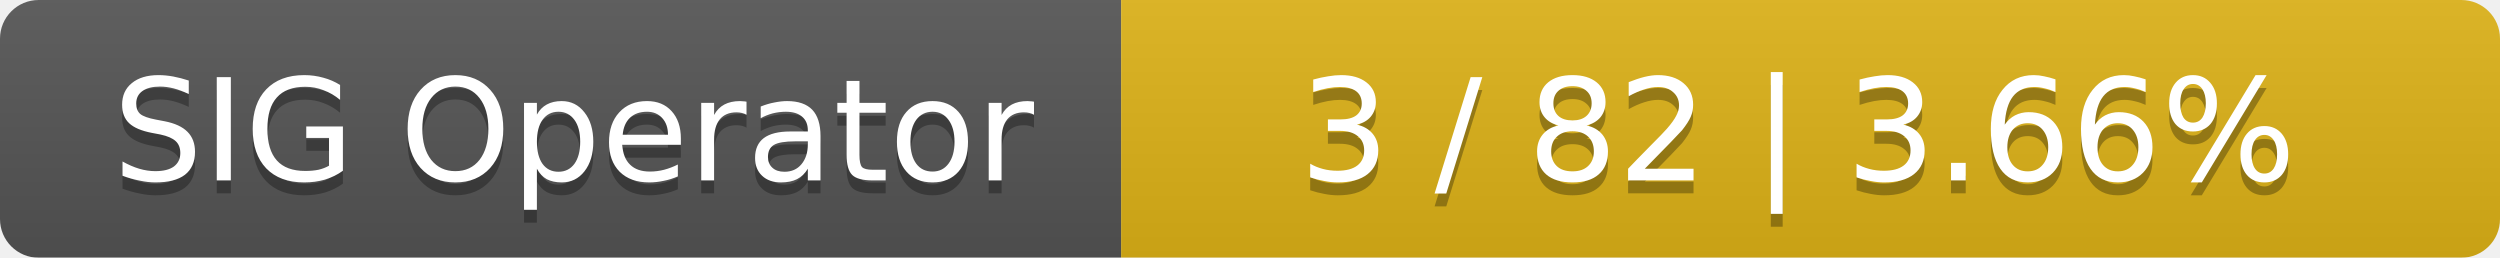
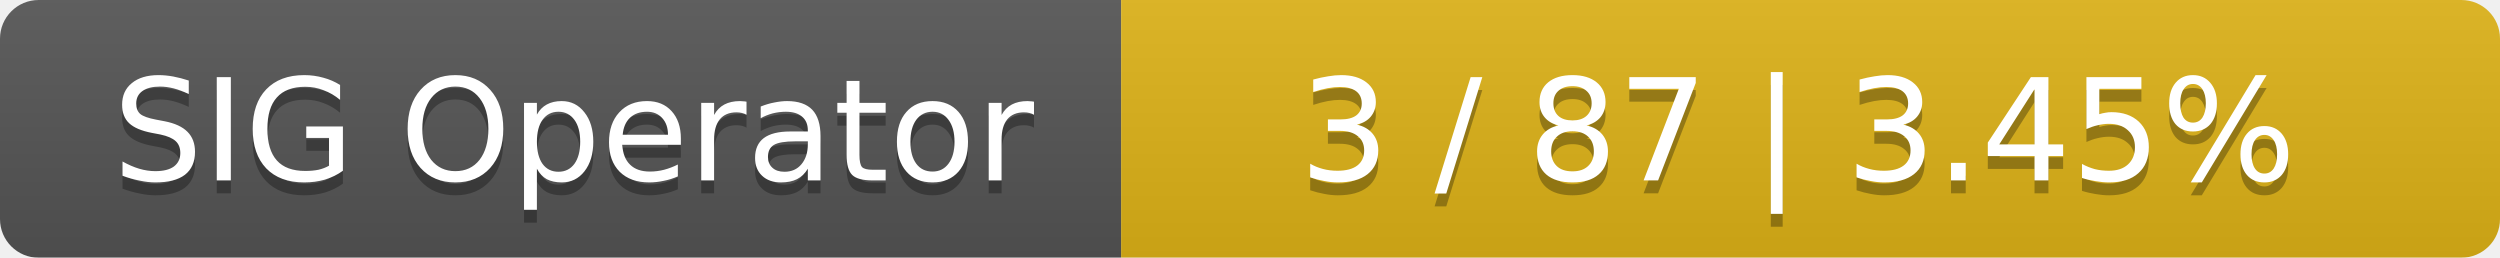
<svg xmlns="http://www.w3.org/2000/svg" width="194" height="20">
  <linearGradient id="smooth" x2="0" y2="100%">
    <stop offset="0" stop-color="#bbb" stop-opacity=".1" />
    <stop offset="1" stop-opacity=".1" />
  </linearGradient>
  <mask id="round">
    <rect width="194" height="20" rx="3" fill="#fff" />
  </mask>
  <g mask="url(#round)">
    <rect width="87" height="20" fill="#555" />
    <rect x="87" width="107" height="20" fill="#dfb317" />
    <rect width="194" height="20" fill="url(#smooth)" />
  </g>
  <g fill="#fff" text-anchor="middle" font-family="DejaVu Sans,Verdana,Geneva,sans-serif" font-size="11">
    <text x="44.5" y="15" fill="#010101" fill-opacity=".3">SIG Operator</text>
    <text x="44.5" y="14">SIG Operator</text>
-     <text x="139.5" y="15" fill="#010101" fill-opacity=".3">3 / 82    |    3.66%</text>
-     <text x="139.5" y="14">3 / 82    |    3.66%</text>
+     <text x="139.5" y="15" fill="#010101" fill-opacity=".3">3 / 87    |    3.45%</text>
+     <text x="139.5" y="14">3 / 87    |    3.45%</text>
  </g>
</svg>
